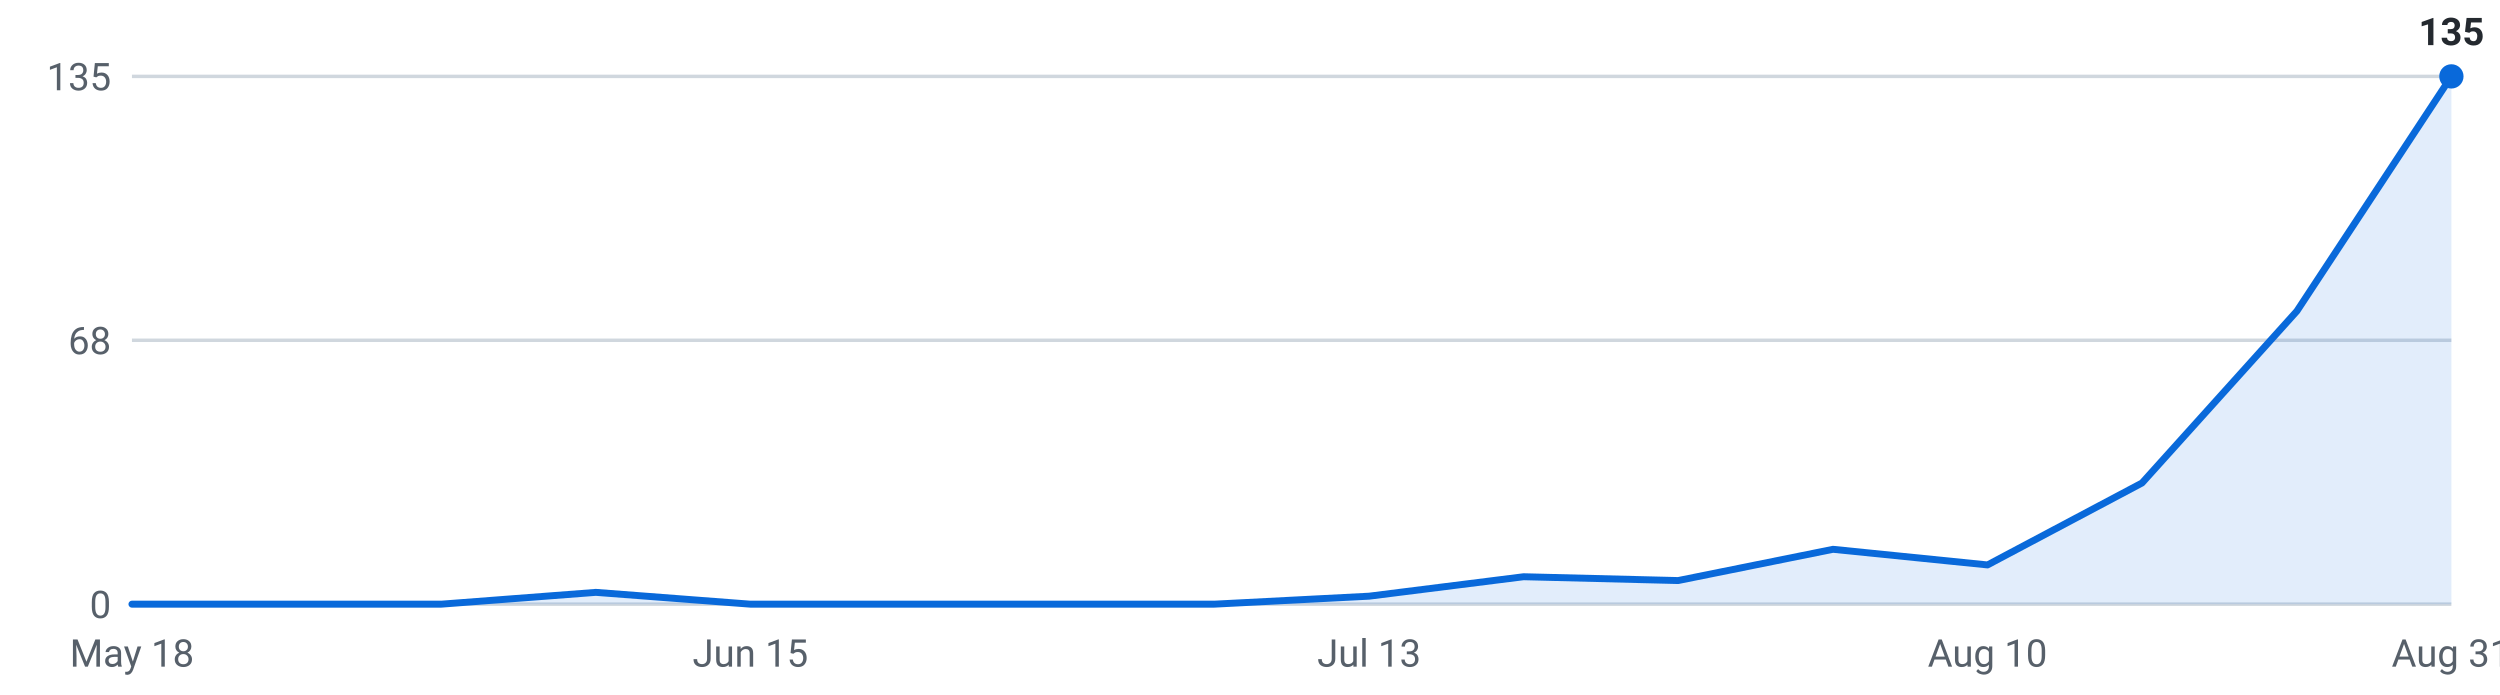
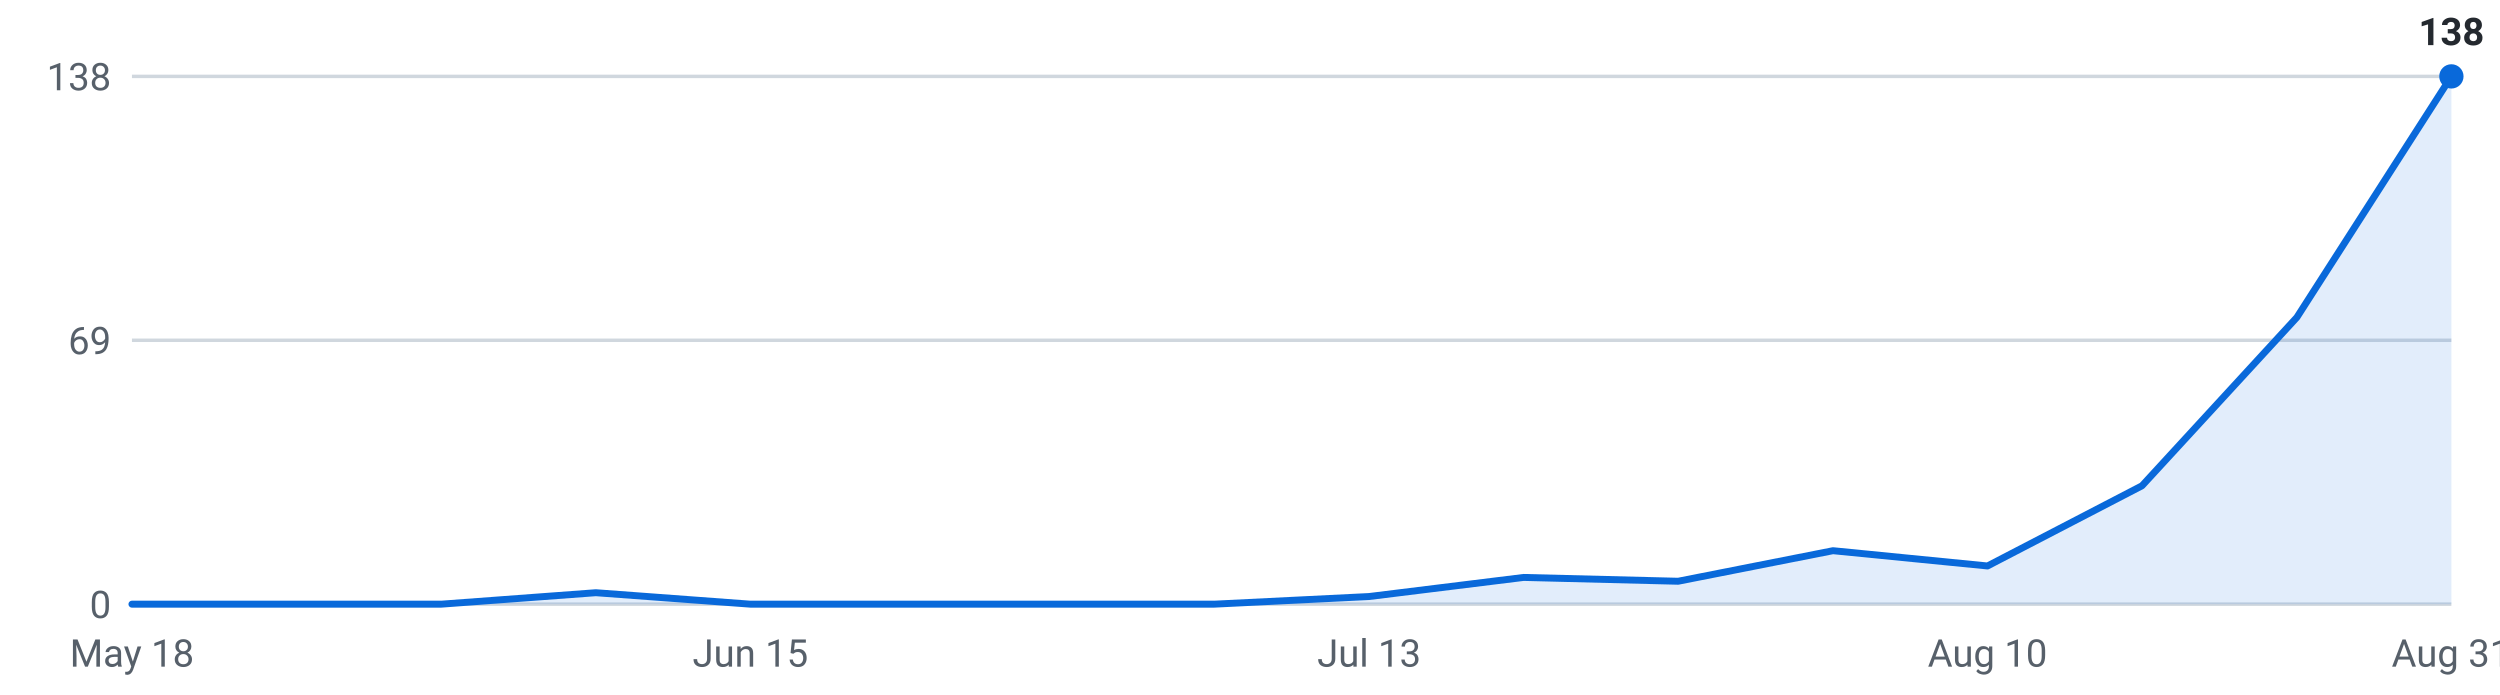
<svg xmlns="http://www.w3.org/2000/svg" viewBox="0 0 720 200" width="720" height="200" role="img" aria-label="Internships posted per week, last 16 weeks">
  <g font-family="-apple-system,Segoe UI,Roboto,sans-serif" font-size="11">
    <line x1="38" y1="174.0" x2="706" y2="174.0" stroke="#d0d7de" stroke-width="1" />
    <text x="32" y="178.0" text-anchor="end" fill="#57606a">0</text>
    <line x1="38" y1="98.0" x2="706" y2="98.0" stroke="#d0d7de" stroke-width="1" />
-     <text x="32" y="102.0" text-anchor="end" fill="#57606a">68</text>
+     <text x="32" y="102.0" text-anchor="end" fill="#57606a">69</text>
    <line x1="38" y1="22.0" x2="706" y2="22.0" stroke="#d0d7de" stroke-width="1" />
-     <text x="32" y="26.0" text-anchor="end" fill="#57606a">135</text>
-     <path d="M38.0,174 L38.0,174.0 L82.5,174.0 L127.1,174.0 L171.6,170.6 L216.1,174.0 L260.7,174.0 L305.2,174.0 L349.7,174.0 L394.3,171.7 L438.8,166.1 L483.3,167.2 L527.9,158.2 L572.4,162.7 L616.9,139.1 L661.5,89.6 L706.0,22.0 L706.0,174 Z" fill="#0969da" fill-opacity="0.12" />
-     <polyline points="38.0,174.0 82.5,174.0 127.1,174.0 171.6,170.6 216.1,174.0 260.7,174.0 305.2,174.0 349.7,174.0 394.3,171.7 438.8,166.1 483.3,167.2 527.9,158.2 572.4,162.7 616.9,139.1 661.5,89.6 706.0,22.0" fill="none" stroke="#0969da" stroke-width="2" stroke-linejoin="round" stroke-linecap="round" />
+     <text x="32" y="26.0" text-anchor="end" fill="#57606a">138</text>
+     <path d="M38.0,174 L38.0,174.0 L82.5,174.0 L127.1,174.0 L171.6,170.7 L216.1,174.0 L260.7,174.0 L305.2,174.0 L349.7,174.0 L394.3,171.8 L438.8,166.3 L483.3,167.4 L527.9,158.6 L572.4,163.0 L616.9,139.9 L661.5,91.4 L706.0,22.0 L706.0,174 Z" fill="#0969da" fill-opacity="0.12" />
+     <polyline points="38.0,174.0 82.5,174.0 127.1,174.0 171.6,170.7 216.1,174.0 260.7,174.0 305.2,174.0 349.7,174.0 394.3,171.8 438.8,166.3 483.3,167.4 527.9,158.6 572.4,163.0 616.9,139.9 661.5,91.4 706.0,22.0" fill="none" stroke="#0969da" stroke-width="2" stroke-linejoin="round" stroke-linecap="round" />
    <circle cx="706.0" cy="22.0" r="3.5" fill="#0969da" />
-     <text x="706.0" y="13.0" text-anchor="middle" fill="#24292f" font-weight="600">135</text>
+     <text x="706.0" y="13.0" text-anchor="middle" fill="#24292f" font-weight="600">138</text>
    <text x="38.0" y="192" text-anchor="middle" fill="#57606a">May 18</text>
    <text x="216.1" y="192" text-anchor="middle" fill="#57606a">Jun 15</text>
    <text x="394.3" y="192" text-anchor="middle" fill="#57606a">Jul 13</text>
    <text x="572.4" y="192" text-anchor="middle" fill="#57606a">Aug 10</text>
    <text x="706.0" y="192" text-anchor="middle" fill="#57606a">Aug 31</text>
  </g>
</svg>
